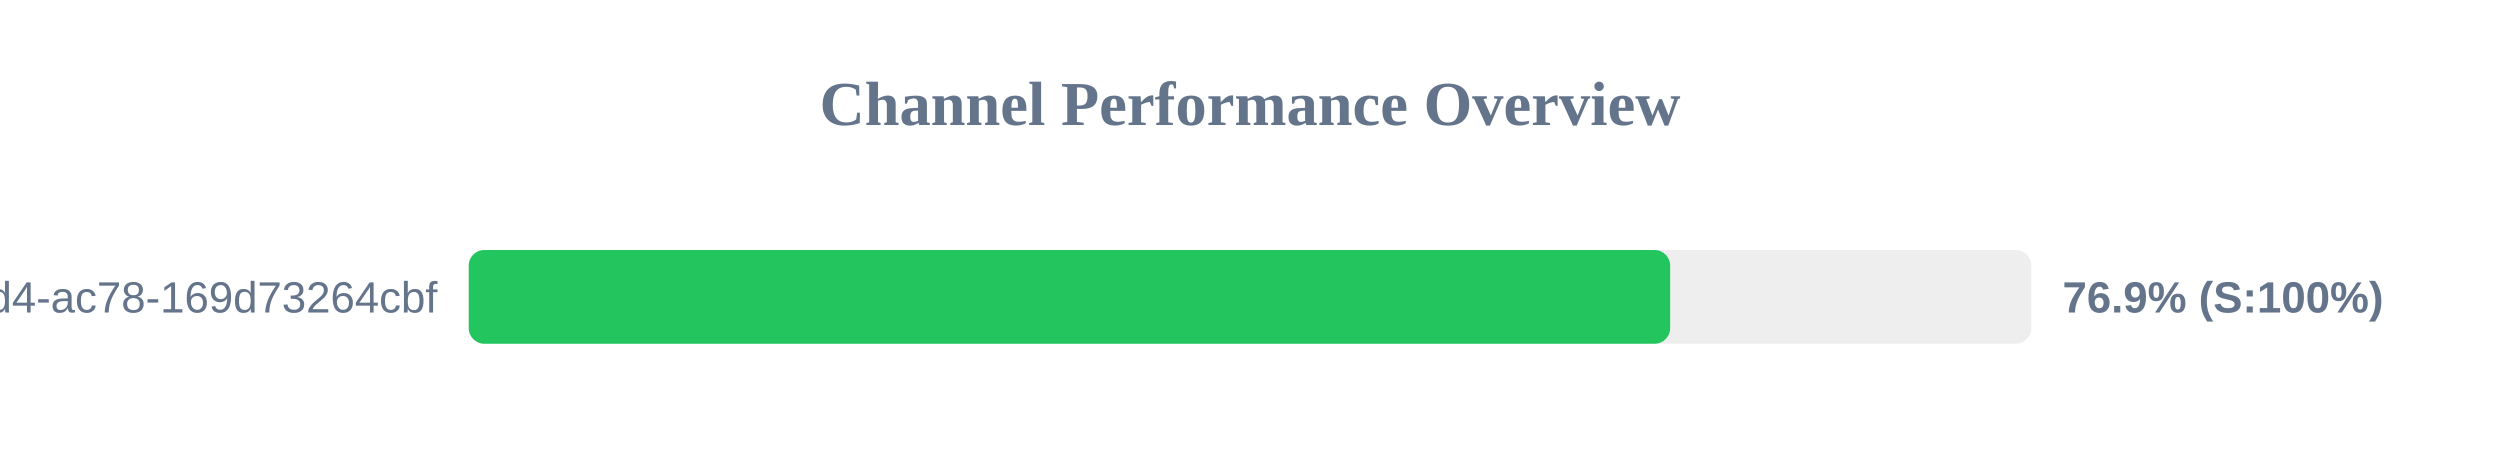
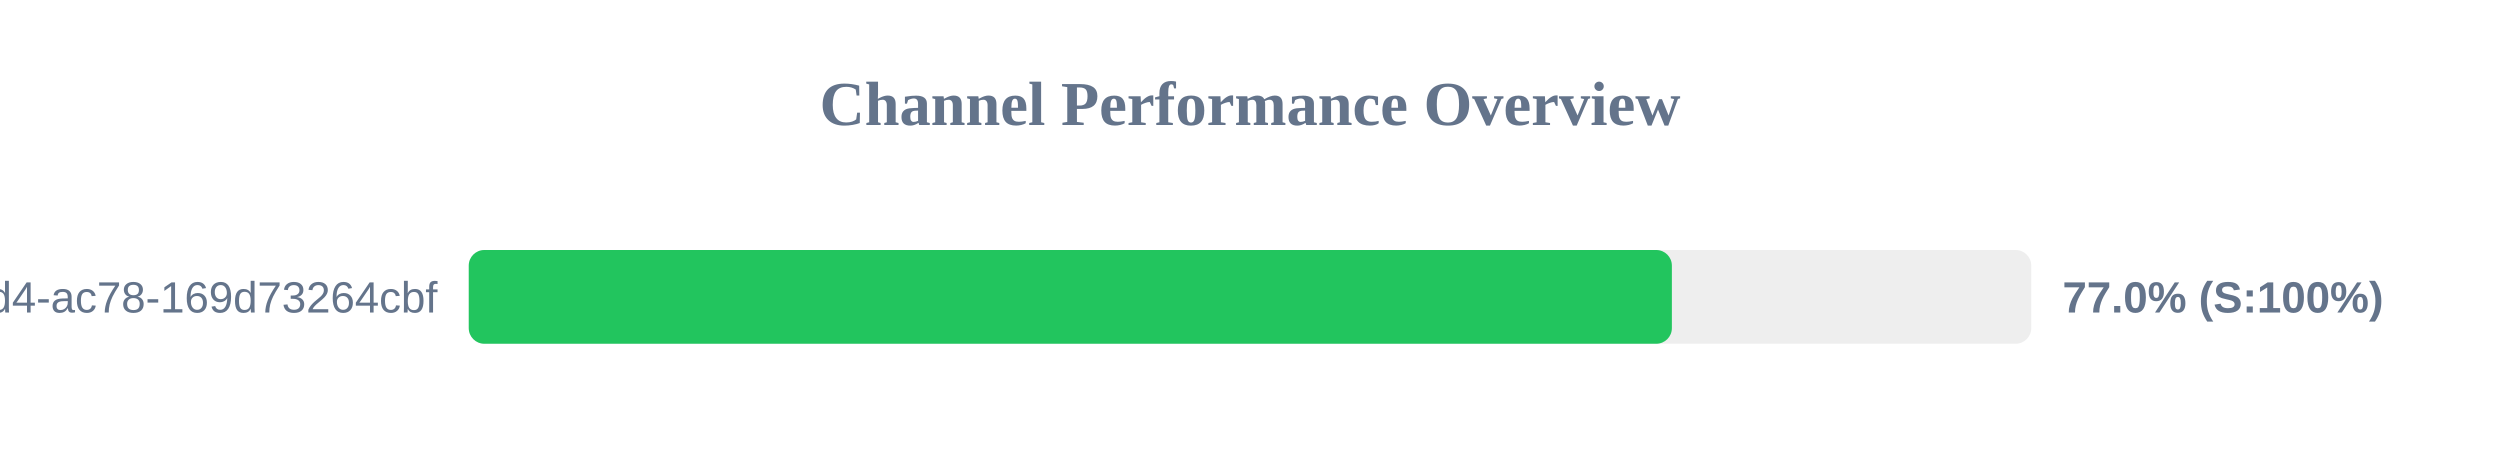
<svg xmlns="http://www.w3.org/2000/svg" width="800" height="150" version="1.1">
  <style>
        .row { font: 14px Arial; fill: #64748b; }
        .score { font: bold 14px Arial; fill: #64748b; }
    </style>
  <text x="400" y="40" text-anchor="middle" font-size="20px" font-weight="bold" fill="#64748b">Channel Performance Overview</text>
  <rect x="150" y="80" width="500" height="30" fill="#eee" rx="5" />
-   <rect x="150" y="80" width="384.45" height="30" fill="#22c55e" rx="5" />
+   <rect x="150" y="80" width="385.0" height="30" fill="#22c55e" rx="5" />
  <text x="140" y="100" text-anchor="end" class="row">?uuid=48c2c901-72e6-46d4-ac78-169d73264cbf</text>
-   <text x="660" y="100" text-anchor="start" class="score">76.9% (S:100%)</text>
+   <text x="660" y="100" text-anchor="start" class="score">77.0% (S:100%)</text>
</svg>
